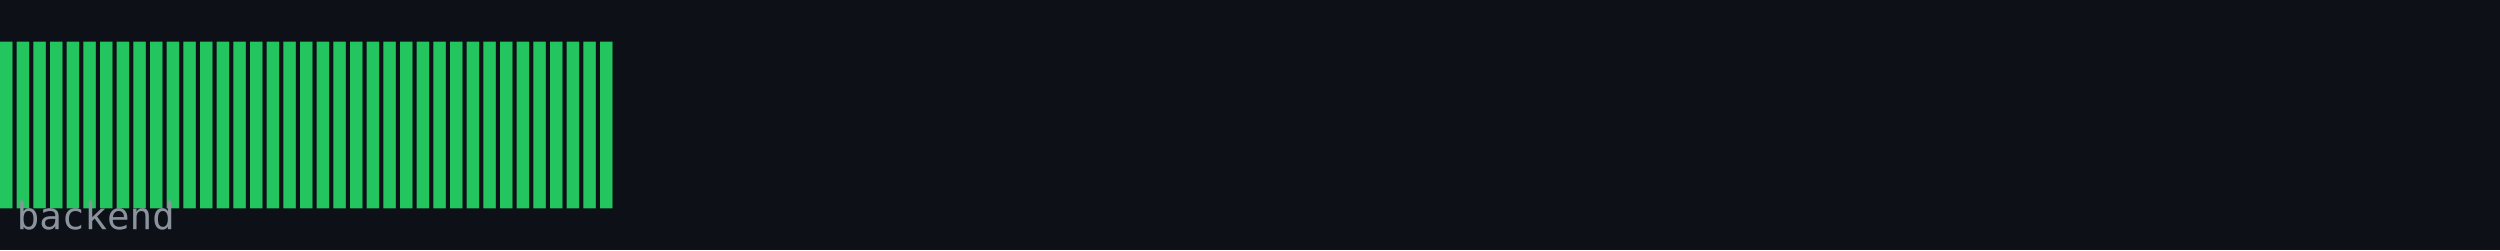
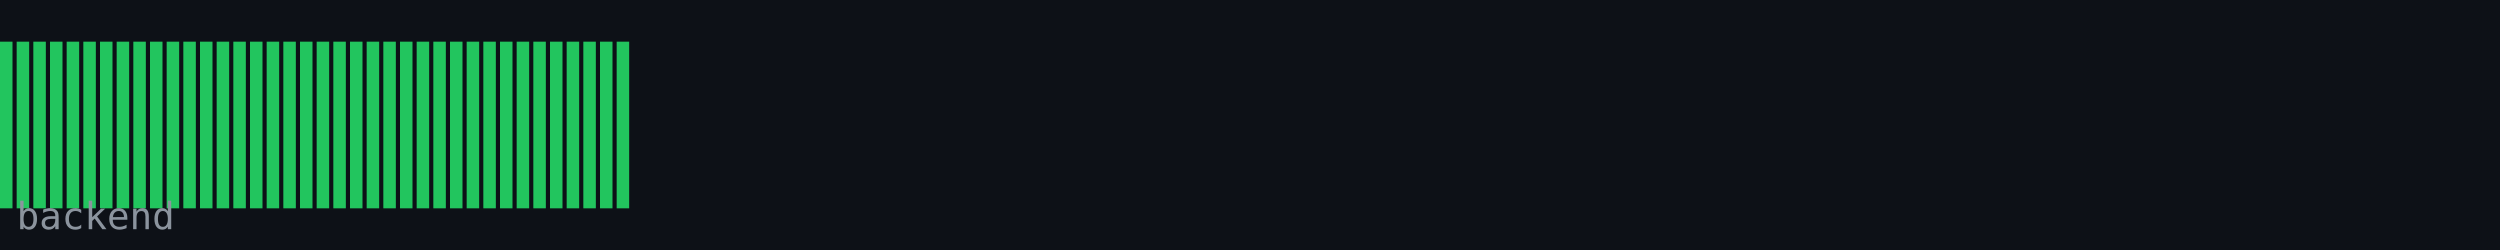
<svg xmlns="http://www.w3.org/2000/svg" width="600" height="60" viewBox="0 0 600 60">
  <rect width="600" height="60" fill="#0d1117" />
  <rect x="0" y="10" width="3" height="40" fill="#22c55e" />
  <rect x="4" y="10" width="3" height="40" fill="#22c55e" />
  <rect x="8" y="10" width="3" height="40" fill="#22c55e" />
  <rect x="12" y="10" width="3" height="40" fill="#22c55e" />
  <rect x="16" y="10" width="3" height="40" fill="#22c55e" />
  <rect x="20" y="10" width="3" height="40" fill="#22c55e" />
  <rect x="24" y="10" width="3" height="40" fill="#22c55e" />
  <rect x="28" y="10" width="3" height="40" fill="#22c55e" />
  <rect x="32" y="10" width="3" height="40" fill="#22c55e" />
  <rect x="36" y="10" width="3" height="40" fill="#22c55e" />
  <rect x="40" y="10" width="3" height="40" fill="#22c55e" />
  <rect x="44" y="10" width="3" height="40" fill="#22c55e" />
  <rect x="48" y="10" width="3" height="40" fill="#22c55e" />
  <rect x="52" y="10" width="3" height="40" fill="#22c55e" />
  <rect x="56" y="10" width="3" height="40" fill="#22c55e" />
  <rect x="60" y="10" width="3" height="40" fill="#22c55e" />
  <rect x="64" y="10" width="3" height="40" fill="#22c55e" />
  <rect x="68" y="10" width="3" height="40" fill="#22c55e" />
  <rect x="72" y="10" width="3" height="40" fill="#22c55e" />
  <rect x="76" y="10" width="3" height="40" fill="#22c55e" />
  <rect x="80" y="10" width="3" height="40" fill="#22c55e" />
  <rect x="84" y="10" width="3" height="40" fill="#22c55e" />
  <rect x="88" y="10" width="3" height="40" fill="#22c55e" />
  <rect x="92" y="10" width="3" height="40" fill="#22c55e" />
  <rect x="96" y="10" width="3" height="40" fill="#22c55e" />
  <rect x="100" y="10" width="3" height="40" fill="#22c55e" />
  <rect x="104" y="10" width="3" height="40" fill="#22c55e" />
  <rect x="108" y="10" width="3" height="40" fill="#22c55e" />
  <rect x="112" y="10" width="3" height="40" fill="#22c55e" />
  <rect x="116" y="10" width="3" height="40" fill="#22c55e" />
  <rect x="120" y="10" width="3" height="40" fill="#22c55e" />
  <rect x="124" y="10" width="3" height="40" fill="#22c55e" />
  <rect x="128" y="10" width="3" height="40" fill="#22c55e" />
  <rect x="132" y="10" width="3" height="40" fill="#22c55e" />
  <rect x="136" y="10" width="3" height="40" fill="#22c55e" />
  <rect x="140" y="10" width="3" height="40" fill="#22c55e" />
  <rect x="144" y="10" width="3" height="40" fill="#22c55e" />
+   <rect x="148" y="10" width="3" height="40" fill="#22c55e" />
  <text x="4" y="55" font-family="monospace" font-size="9" fill="#8b949e">backend</text>
</svg>
